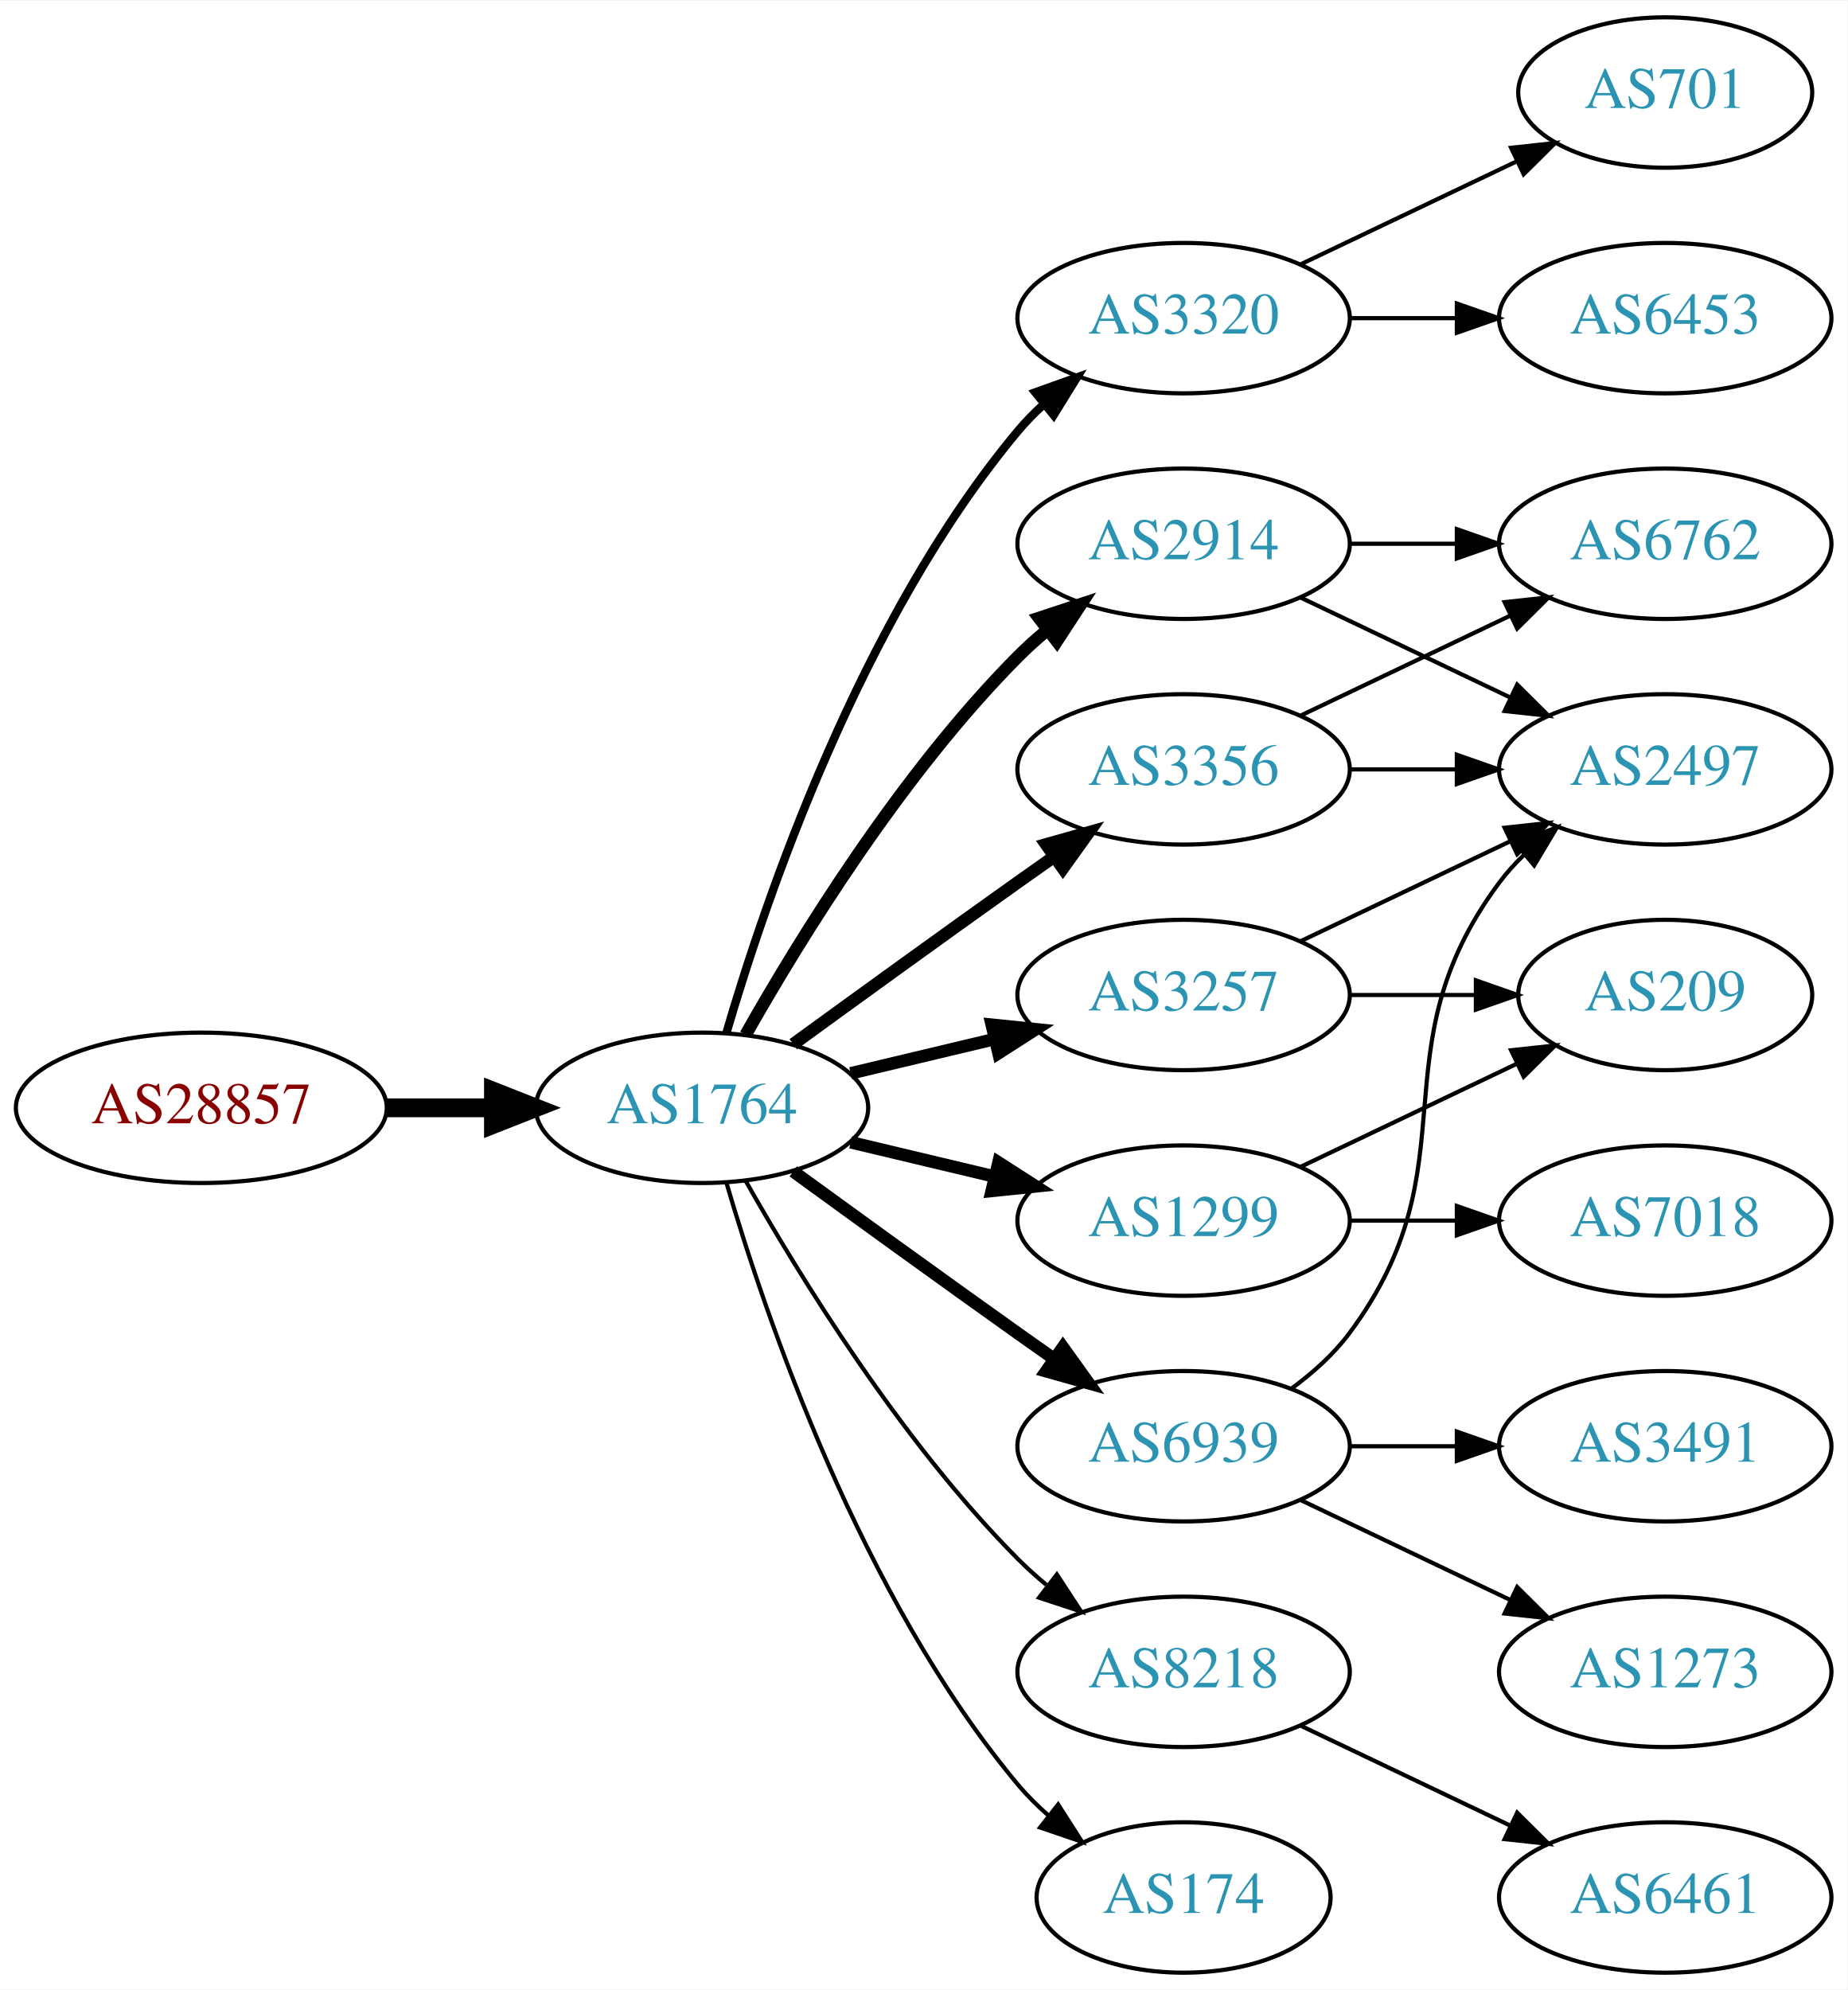
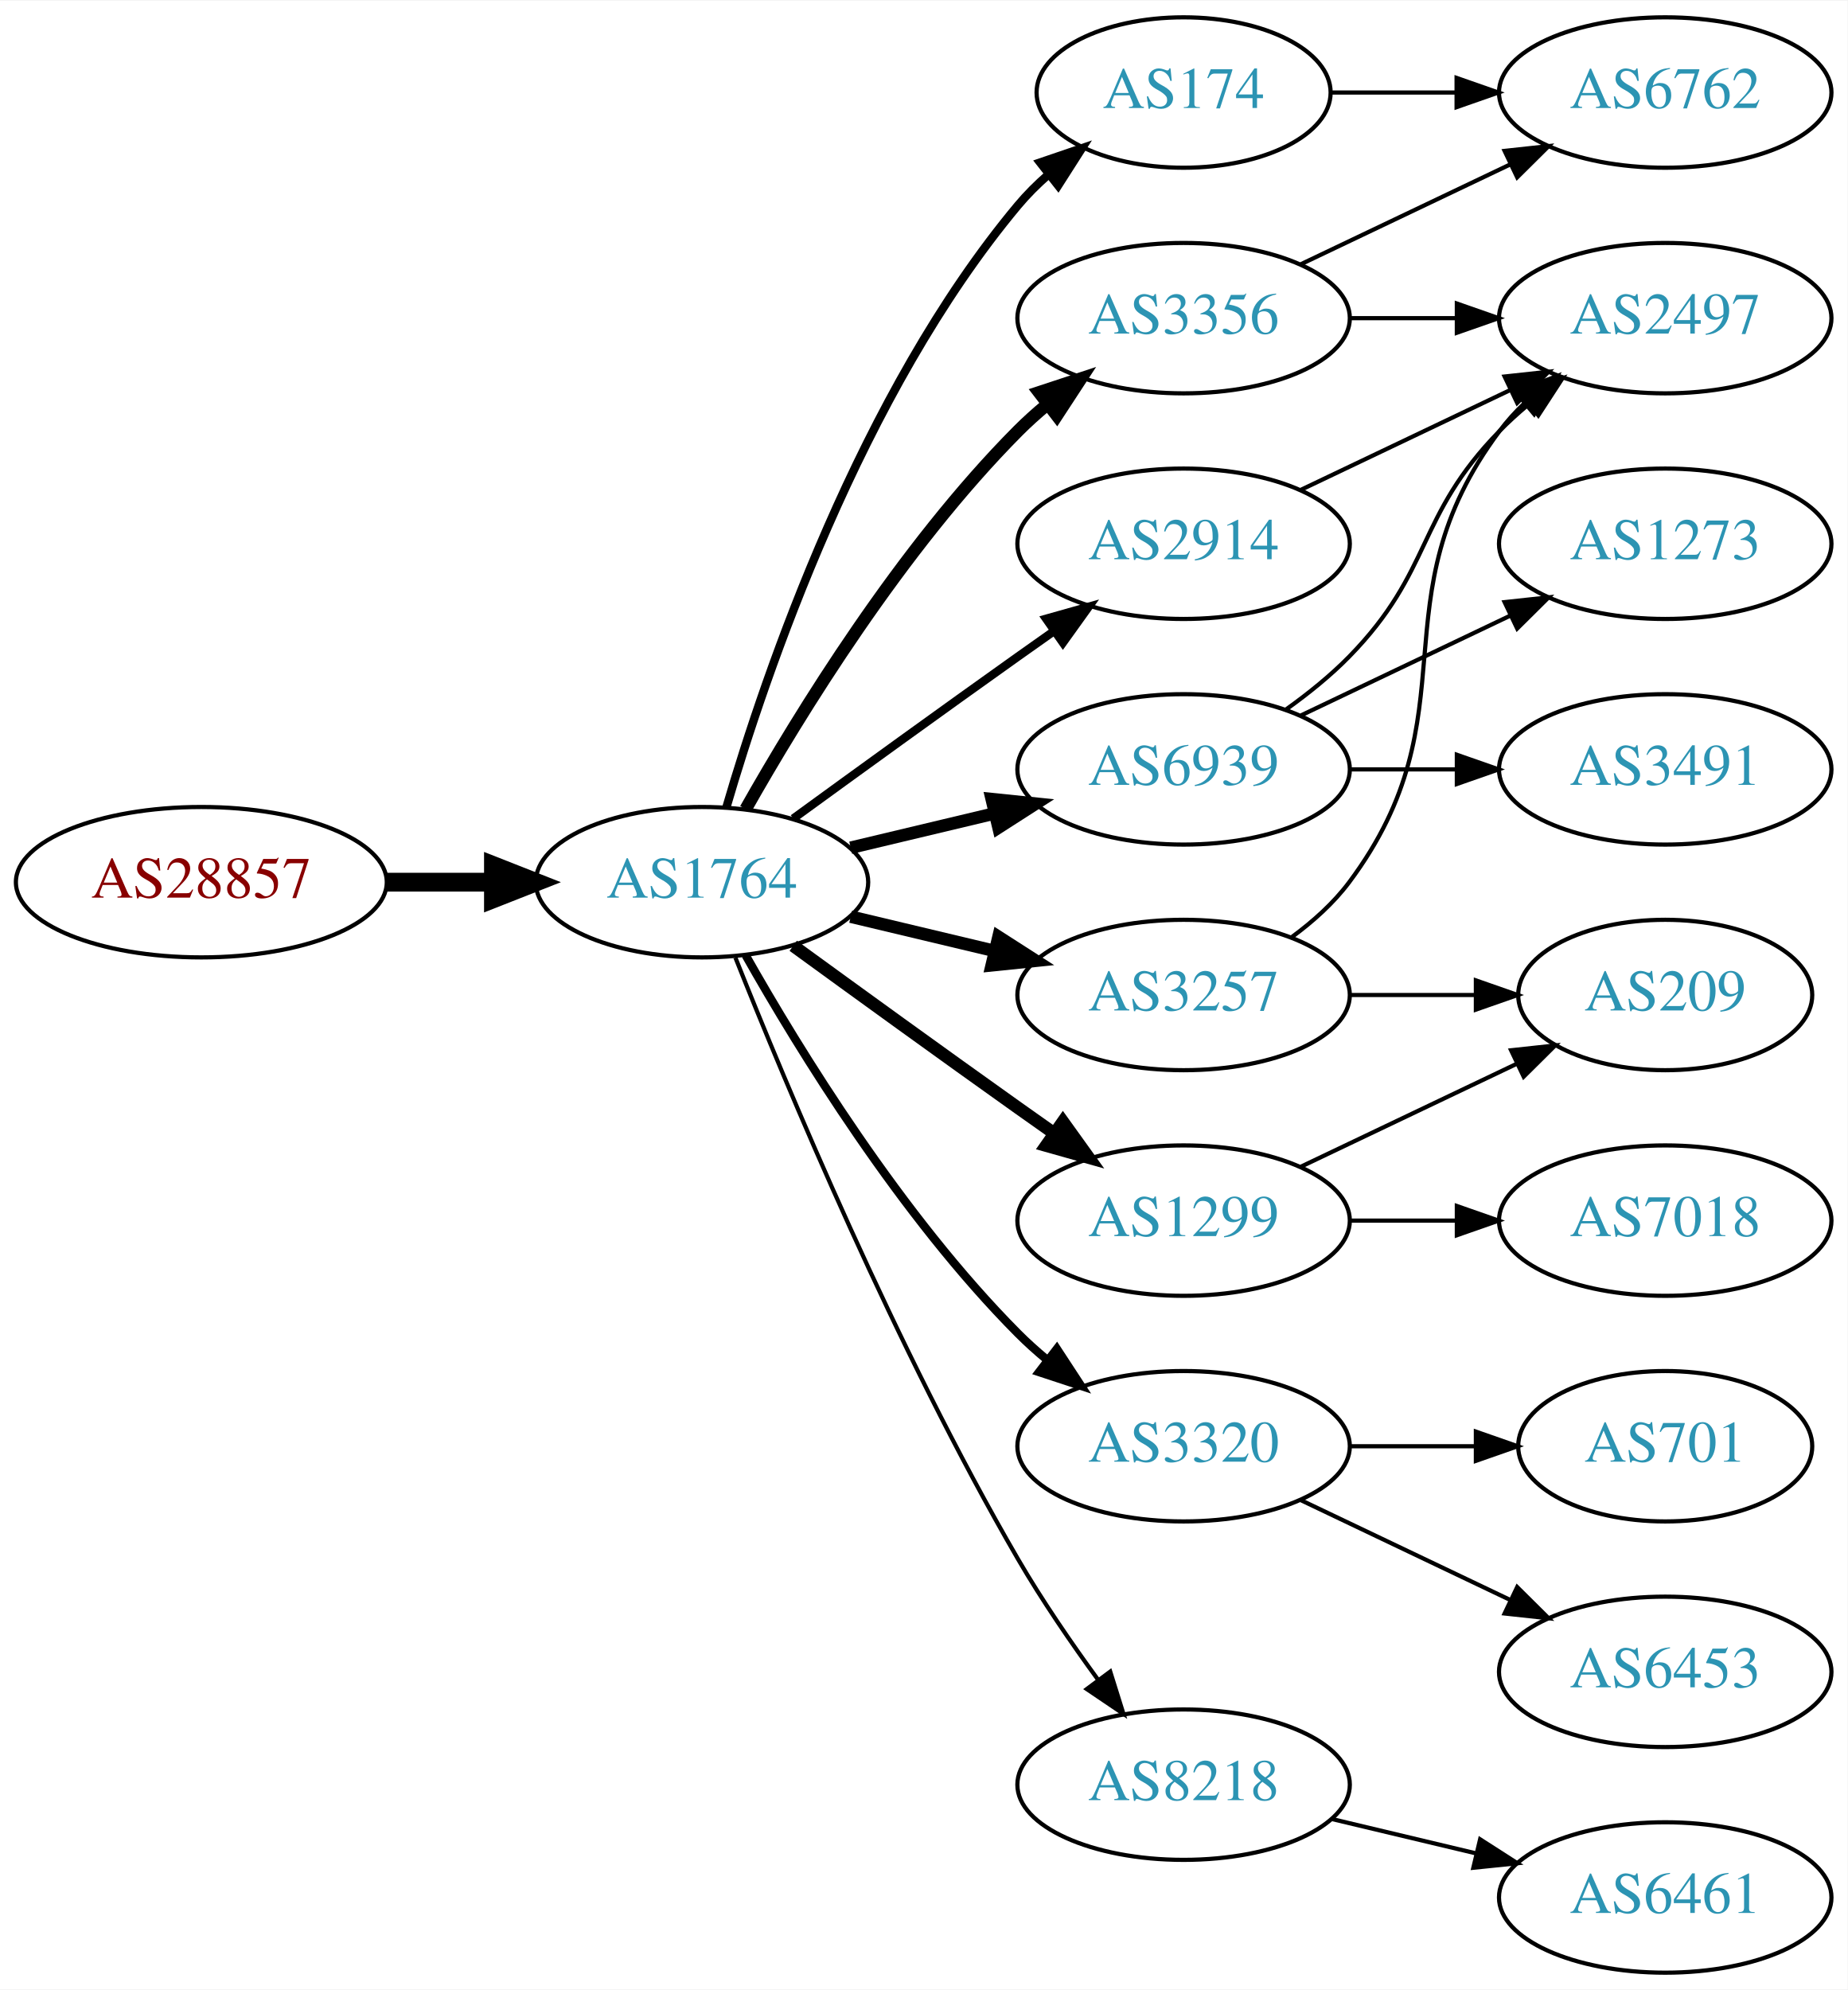
<svg xmlns="http://www.w3.org/2000/svg" xmlns:xlink="http://www.w3.org/1999/xlink" width="442pt" height="476pt" viewBox="0.00 0.00 442.27 476.00">
  <g id="graph0" class="graph" transform="scale(1 1) rotate(0) translate(4 472)">
    <polygon fill="white" stroke="none" points="-4,4 -4,-472 438.271,-472 438.271,4 -4,4" />
    <g id="node1" class="node">
      <g id="a_node1">
        <a xlink:href="/asn/28857" xlink:title="AS28857 ~ DXC Technology Austria GmbH [AT]">
-           <ellipse fill="#ffffff" stroke="black" cx="44.196" cy="-207" rx="44.393" ry="18" />
-           <text text-anchor="middle" x="44.196" y="-203.3" font-family="Times,serif" font-size="14.00" fill="#880000">AS28857</text>
+           <ellipse fill="#ffffff" stroke="black" cx="44.196" cy="-261" rx="44.393" ry="18" />
+           <text text-anchor="middle" x="44.196" y="-257.3" font-family="Times,serif" font-size="14.00" fill="#880000">AS28857</text>
        </a>
      </g>
    </g>
    <g id="node2" class="node">
      <g id="a_node2">
        <a xlink:href="/asn/1764" xlink:title="AS1764 ~ NEXTLAYER-AS [AT]">
-           <ellipse fill="#ffffff" stroke="black" cx="164.039" cy="-207" rx="39.794" ry="18" />
-           <text text-anchor="middle" x="164.039" y="-203.3" font-family="Times,serif" font-size="14.00" fill="#2c94b3">AS1764</text>
+           <ellipse fill="#ffffff" stroke="black" cx="164.039" cy="-261" rx="39.794" ry="18" />
+           <text text-anchor="middle" x="164.039" y="-257.3" font-family="Times,serif" font-size="14.00" fill="#2c94b3">AS1764</text>
        </a>
      </g>
    </g>
    <g id="edge1" class="edge">
-       <path fill="none" stroke="black" stroke-width="4.5" d="M88.407,-207C96.72,-207 105.482,-207 113.965,-207" />
-       <polygon fill="black" stroke="black" stroke-width="4.5" points="114.123,-210.938 124.123,-207 114.123,-203.063 114.123,-210.938" />
+       <path fill="none" stroke="black" stroke-width="4.5" d="M88.407,-261C96.72,-261 105.482,-261 113.965,-261" />
+       <polygon fill="black" stroke="black" stroke-width="4.5" points="114.123,-264.938 124.123,-261 114.123,-257.063 114.123,-264.938" />
    </g>
    <g id="node3" class="node">
      <g id="a_node3">
-         <a xlink:href="/asn/3320" xlink:title="AS3320 ~ DTAG [DE]">
-           <ellipse fill="#ffffff" stroke="black" cx="279.332" cy="-396" rx="39.794" ry="18" />
-           <text text-anchor="middle" x="279.332" y="-392.3" font-family="Times,serif" font-size="14.00" fill="#2c94b3">AS3320</text>
-         </a>
-       </g>
-     </g>
-     <g id="edge2" class="edge">
-       <path fill="none" stroke="black" stroke-width="2" d="M169.913,-225.002C179.227,-256.844 202.043,-323.981 239.685,-369 241.555,-371.237 243.654,-373.374 245.88,-375.396" />
-       <polygon fill="black" stroke="black" stroke-width="2" points="243.823,-378.234 253.799,-381.804 248.227,-372.793 243.823,-378.234" />
-     </g>
-     <g id="node4" class="node">
-       <g id="a_node4">
        <a xlink:href="/asn/2914" xlink:title="AS2914 ~ NTT America, Inc. [US]">
          <ellipse fill="#ffffff" stroke="black" cx="279.332" cy="-342" rx="39.794" ry="18" />
          <text text-anchor="middle" x="279.332" y="-338.3" font-family="Times,serif" font-size="14.00" fill="#2c94b3">AS2914</text>
        </a>
      </g>
    </g>
+     <g id="edge2" class="edge">
+       <path fill="none" stroke="black" stroke-width="2" d="M185.887,-276.222C200.821,-287.091 221.435,-302.025 239.685,-315 242.506,-317.005 245.449,-319.085 248.397,-321.159" />
+       <polygon fill="black" stroke="black" stroke-width="2" points="246.424,-324.05 256.621,-326.926 250.443,-318.319 246.424,-324.05" />
+     </g>
+     <g id="node4" class="node">
+       <g id="a_node4">
+         <a xlink:href="/asn/3356" xlink:title="AS3356 ~ Level 3 Parent, LLC [US]">
+           <ellipse fill="#ffffff" stroke="black" cx="279.332" cy="-396" rx="39.794" ry="18" />
+           <text text-anchor="middle" x="279.332" y="-392.3" font-family="Times,serif" font-size="14.00" fill="#2c94b3">AS3356</text>
+         </a>
+       </g>
+     </g>
    <g id="edge3" class="edge">
-       <path fill="none" stroke="black" stroke-width="3" d="M174.498,-224.49C187.28,-247.096 211.712,-286.886 239.685,-315 241.796,-317.121 244.092,-319.188 246.477,-321.171" />
-       <polygon fill="black" stroke="black" stroke-width="3" points="244.73,-324.242 254.793,-327.556 248.993,-318.69 244.73,-324.242" />
+       <path fill="none" stroke="black" stroke-width="3" d="M174.498,-278.49C187.28,-301.096 211.712,-340.886 239.685,-369 241.796,-371.121 244.092,-373.188 246.477,-375.171" />
+       <polygon fill="black" stroke="black" stroke-width="3" points="244.73,-378.242 254.793,-381.556 248.993,-372.69 244.73,-378.242" />
    </g>
    <g id="node5" class="node">
      <g id="a_node5">
-         <a xlink:href="/asn/3356" xlink:title="AS3356 ~ Level 3 Parent, LLC [US]">
-           <ellipse fill="#ffffff" stroke="black" cx="279.332" cy="-288" rx="39.794" ry="18" />
-           <text text-anchor="middle" x="279.332" y="-284.3" font-family="Times,serif" font-size="14.00" fill="#2c94b3">AS3356</text>
-         </a>
-       </g>
-     </g>
-     <g id="edge4" class="edge">
-       <path fill="none" stroke="black" stroke-width="3" d="M185.887,-222.222C200.821,-233.091 221.435,-248.025 239.685,-261 242.506,-263.005 245.449,-265.085 248.397,-267.159" />
-       <polygon fill="black" stroke="black" stroke-width="3" points="246.424,-270.05 256.621,-272.926 250.443,-264.319 246.424,-270.05" />
-     </g>
-     <g id="node6" class="node">
-       <g id="a_node6">
        <a xlink:href="/asn/1299" xlink:title="AS1299 ~ Telia Carrier [EU]">
          <ellipse fill="#ffffff" stroke="black" cx="279.332" cy="-180" rx="39.794" ry="18" />
          <text text-anchor="middle" x="279.332" y="-176.3" font-family="Times,serif" font-size="14.00" fill="#2c94b3">AS1299</text>
        </a>
      </g>
    </g>
-     <g id="edge5" class="edge">
-       <path fill="none" stroke="black" stroke-width="3" d="M199.646,-198.752C210.517,-196.162 222.671,-193.265 234.114,-190.538" />
-       <polygon fill="black" stroke="black" stroke-width="3" points="235.02,-193.92 243.936,-188.197 233.397,-187.111 235.02,-193.92" />
-     </g>
-     <g id="node7" class="node">
-       <g id="a_node7">
-         <a xlink:href="/asn/8218" xlink:title="AS8218 ~ legacy Neotelecoms [FR]">
-           <ellipse fill="#ffffff" stroke="black" cx="279.332" cy="-72" rx="39.794" ry="18" />
-           <text text-anchor="middle" x="279.332" y="-68.3" font-family="Times,serif" font-size="14.00" fill="#2c94b3">AS8218</text>
-         </a>
-       </g>
-     </g>
-     <g id="edge6" class="edge">
-       <path fill="none" stroke="black" d="M174.498,-189.51C187.28,-166.904 211.712,-127.114 239.685,-99 241.796,-96.879 244.092,-94.812 246.477,-92.829" />
-       <polygon fill="black" stroke="black" points="248.993,-95.31 254.793,-86.444 244.73,-89.758 248.993,-95.31" />
-     </g>
-     <g id="node8" class="node">
-       <g id="a_node8">
-         <a xlink:href="/asn/174" xlink:title="AS174 ~ Cogent Communications [US]">
-           <ellipse fill="#ffffff" stroke="black" cx="279.332" cy="-18" rx="35.194" ry="18" />
-           <text text-anchor="middle" x="279.332" y="-14.3" font-family="Times,serif" font-size="14.00" fill="#2c94b3">AS174</text>
-         </a>
-       </g>
-     </g>
-     <g id="edge7" class="edge">
-       <path fill="none" stroke="black" d="M169.913,-188.998C179.227,-157.156 202.043,-90.019 239.685,-45 241.838,-42.426 244.292,-39.983 246.896,-37.697" />
-       <polygon fill="black" stroke="black" points="249.303,-40.257 255.007,-31.328 244.98,-34.751 249.303,-40.257" />
-     </g>
-     <g id="node9" class="node">
-       <g id="a_node9">
+     <g id="edge4" class="edge">
+       <path fill="none" stroke="black" stroke-width="3" d="M185.887,-245.778C200.821,-234.909 221.435,-219.975 239.685,-207 242.506,-204.995 245.449,-202.915 248.397,-200.841" />
+       <polygon fill="black" stroke="black" stroke-width="3" points="250.443,-203.681 256.621,-195.074 246.424,-197.95 250.443,-203.681" />
+     </g>
+     <g id="node6" class="node">
+       <g id="a_node6">
        <a xlink:href="/asn/3257" xlink:title="AS3257 ~ GTT [DE]">
          <ellipse fill="#ffffff" stroke="black" cx="279.332" cy="-234" rx="39.794" ry="18" />
          <text text-anchor="middle" x="279.332" y="-230.3" font-family="Times,serif" font-size="14.00" fill="#2c94b3">AS3257</text>
        </a>
      </g>
    </g>
+     <g id="edge5" class="edge">
+       <path fill="none" stroke="black" stroke-width="3" d="M199.646,-252.752C210.517,-250.162 222.671,-247.265 234.114,-244.538" />
+       <polygon fill="black" stroke="black" stroke-width="3" points="235.02,-247.92 243.936,-242.197 233.397,-241.111 235.02,-247.92" />
+     </g>
+     <g id="node7" class="node">
+       <g id="a_node7">
+         <a xlink:href="/asn/6939" xlink:title="AS6939 ~ Hurricane Electric LLC [US]">
+           <ellipse fill="#ffffff" stroke="black" cx="279.332" cy="-288" rx="39.794" ry="18" />
+           <text text-anchor="middle" x="279.332" y="-284.3" font-family="Times,serif" font-size="14.00" fill="#2c94b3">AS6939</text>
+         </a>
+       </g>
+     </g>
+     <g id="edge6" class="edge">
+       <path fill="none" stroke="black" stroke-width="3" d="M199.646,-269.248C210.517,-271.838 222.671,-274.735 234.114,-277.462" />
+       <polygon fill="black" stroke="black" stroke-width="3" points="233.397,-280.889 243.936,-279.803 235.02,-274.08 233.397,-280.889" />
+     </g>
+     <g id="node8" class="node">
+       <g id="a_node8">
+         <a xlink:href="/asn/3320" xlink:title="AS3320 ~ DTAG [DE]">
+           <ellipse fill="#ffffff" stroke="black" cx="279.332" cy="-126" rx="39.794" ry="18" />
+           <text text-anchor="middle" x="279.332" y="-122.3" font-family="Times,serif" font-size="14.00" fill="#2c94b3">AS3320</text>
+         </a>
+       </g>
+     </g>
+     <g id="edge7" class="edge">
+       <path fill="none" stroke="black" stroke-width="2" d="M174.498,-243.51C187.28,-220.904 211.712,-181.114 239.685,-153 241.796,-150.879 244.092,-148.812 246.477,-146.829" />
+       <polygon fill="black" stroke="black" stroke-width="2" points="248.993,-149.31 254.793,-140.444 244.73,-143.758 248.993,-149.31" />
+     </g>
+     <g id="node9" class="node">
+       <g id="a_node9">
+         <a xlink:href="/asn/174" xlink:title="AS174 ~ Cogent Communications [US]">
+           <ellipse fill="#ffffff" stroke="black" cx="279.332" cy="-450" rx="35.194" ry="18" />
+           <text text-anchor="middle" x="279.332" y="-446.3" font-family="Times,serif" font-size="14.00" fill="#2c94b3">AS174</text>
+         </a>
+       </g>
+     </g>
    <g id="edge8" class="edge">
-       <path fill="none" stroke="black" stroke-width="3" d="M199.646,-215.248C210.517,-217.838 222.671,-220.735 234.114,-223.462" />
-       <polygon fill="black" stroke="black" stroke-width="3" points="233.397,-226.889 243.936,-225.803 235.02,-220.08 233.397,-226.889" />
+       <path fill="none" stroke="black" stroke-width="2" d="M169.913,-279.002C179.227,-310.844 202.043,-377.981 239.685,-423 241.838,-425.574 244.292,-428.017 246.896,-430.303" />
+       <polygon fill="black" stroke="black" stroke-width="2" points="244.98,-433.249 255.007,-436.672 249.303,-427.743 244.98,-433.249" />
    </g>
    <g id="node10" class="node">
      <g id="a_node10">
-         <a xlink:href="/asn/6939" xlink:title="AS6939 ~ Hurricane Electric LLC [US]">
-           <ellipse fill="#ffffff" stroke="black" cx="279.332" cy="-126" rx="39.794" ry="18" />
-           <text text-anchor="middle" x="279.332" y="-122.3" font-family="Times,serif" font-size="14.00" fill="#2c94b3">AS6939</text>
+         <a xlink:href="/asn/8218" xlink:title="AS8218 ~ legacy Neotelecoms [FR]">
+           <ellipse fill="#ffffff" stroke="black" cx="279.332" cy="-45" rx="39.794" ry="18" />
+           <text text-anchor="middle" x="279.332" y="-41.3" font-family="Times,serif" font-size="14.00" fill="#2c94b3">AS8218</text>
        </a>
      </g>
    </g>
    <g id="edge9" class="edge">
-       <path fill="none" stroke="black" stroke-width="3" d="M185.887,-191.778C200.821,-180.909 221.435,-165.975 239.685,-153 242.506,-150.995 245.449,-148.915 248.397,-146.841" />
-       <polygon fill="black" stroke="black" stroke-width="3" points="250.443,-149.681 256.621,-141.074 246.424,-143.95 250.443,-149.681" />
+       <path fill="none" stroke="black" d="M172.042,-242.949C184.169,-212.43 210.587,-149.067 239.685,-99 245.392,-89.181 252.43,-78.922 258.929,-70.016" />
+       <polygon fill="black" stroke="black" points="261.77,-72.061 264.934,-61.95 256.155,-67.881 261.77,-72.061" />
    </g>
    <g id="node11" class="node">
      <g id="a_node11">
-         <a xlink:href="/asn/6453" xlink:title="AS6453 ~ TATA COMMUNICATIONS (AMERICA) INC [US]">
+         <a xlink:href="/asn/2497" xlink:title="AS2497 ~ Internet Initiative Japan Inc. [JP]">
          <ellipse fill="#ffffff" stroke="black" cx="394.625" cy="-396" rx="39.794" ry="18" />
-           <text text-anchor="middle" x="394.625" y="-392.3" font-family="Times,serif" font-size="14.00" fill="#2c94b3">AS6453</text>
+           <text text-anchor="middle" x="394.625" y="-392.3" font-family="Times,serif" font-size="14.00" fill="#2c94b3">AS2497</text>
        </a>
      </g>
    </g>
    <g id="edge10" class="edge">
+       <path fill="none" stroke="black" d="M307.468,-354.934C322.462,-362.081 341.283,-371.052 357.506,-378.785" />
+       <polygon fill="black" stroke="black" points="356.177,-382.028 366.71,-383.171 359.188,-375.709 356.177,-382.028" />
+     </g>
+     <g id="edge13" class="edge">
      <path fill="none" stroke="black" d="M319.004,-396C327.207,-396 335.971,-396 344.503,-396" />
      <polygon fill="black" stroke="black" points="344.742,-399.5 354.742,-396 344.742,-392.5 344.742,-399.5" />
-     </g>
-     <g id="node12" class="node">
-       <g id="a_node12">
-         <a xlink:href="/asn/701" xlink:title="AS701 ~ UUNET [US]">
-           <ellipse fill="#ffffff" stroke="black" cx="394.625" cy="-450" rx="35.194" ry="18" />
-           <text text-anchor="middle" x="394.625" y="-446.3" font-family="Times,serif" font-size="14.00" fill="#2c94b3">AS701</text>
-         </a>
-       </g>
-     </g>
-     <g id="edge11" class="edge">
-       <path fill="none" stroke="black" d="M307.468,-408.934C322.9,-416.29 342.385,-425.577 358.92,-433.459" />
-       <polygon fill="black" stroke="black" points="357.729,-436.768 368.262,-437.911 360.741,-430.449 357.729,-436.768" />
-     </g>
-     <g id="node13" class="node">
-       <g id="a_node13">
-         <a xlink:href="/asn/2497" xlink:title="AS2497 ~ Internet Initiative Japan Inc. [JP]">
-           <ellipse fill="#ffffff" stroke="black" cx="394.625" cy="-288" rx="39.794" ry="18" />
-           <text text-anchor="middle" x="394.625" y="-284.3" font-family="Times,serif" font-size="14.00" fill="#2c94b3">AS2497</text>
-         </a>
-       </g>
-     </g>
-     <g id="edge12" class="edge">
-       <path fill="none" stroke="black" d="M307.468,-329.066C322.462,-321.919 341.283,-312.948 357.506,-305.215" />
-       <polygon fill="black" stroke="black" points="359.188,-308.291 366.71,-300.829 356.177,-301.972 359.188,-308.291" />
    </g>
    <g id="node14" class="node">
      <g id="a_node14">
        <a xlink:href="/asn/6762" xlink:title="AS6762 ~ TELECOM ITALIA SPARKLE S.p.A. [IT]">
-           <ellipse fill="#ffffff" stroke="black" cx="394.625" cy="-342" rx="39.794" ry="18" />
-           <text text-anchor="middle" x="394.625" y="-338.3" font-family="Times,serif" font-size="14.00" fill="#2c94b3">AS6762</text>
-         </a>
-       </g>
-     </g>
-     <g id="edge13" class="edge">
-       <path fill="none" stroke="black" d="M319.004,-342C327.207,-342 335.971,-342 344.503,-342" />
-       <polygon fill="black" stroke="black" points="344.742,-345.5 354.742,-342 344.742,-338.5 344.742,-345.5" />
-     </g>
-     <g id="edge19" class="edge">
-       <path fill="none" stroke="black" d="M319.004,-288C327.207,-288 335.971,-288 344.503,-288" />
-       <polygon fill="black" stroke="black" points="344.742,-291.5 354.742,-288 344.742,-284.5 344.742,-291.5" />
-     </g>
-     <g id="edge20" class="edge">
-       <path fill="none" stroke="black" d="M307.468,-300.934C322.462,-308.081 341.283,-317.052 357.506,-324.785" />
-       <polygon fill="black" stroke="black" points="356.177,-328.028 366.71,-329.171 359.188,-321.709 356.177,-328.028" />
-     </g>
-     <g id="node16" class="node">
-       <g id="a_node16">
+           <ellipse fill="#ffffff" stroke="black" cx="394.625" cy="-450" rx="39.794" ry="18" />
+           <text text-anchor="middle" x="394.625" y="-446.3" font-family="Times,serif" font-size="14.00" fill="#2c94b3">AS6762</text>
+         </a>
+       </g>
+     </g>
+     <g id="edge14" class="edge">
+       <path fill="none" stroke="black" d="M307.468,-408.934C322.462,-416.081 341.283,-425.052 357.506,-432.785" />
+       <polygon fill="black" stroke="black" points="356.177,-436.028 366.71,-437.171 359.188,-429.709 356.177,-436.028" />
+     </g>
+     <g id="node12" class="node">
+       <g id="a_node12">
+         <a xlink:href="/asn/209" xlink:title="AS209 ~ CenturyLink Communications, LLC [US]">
+           <ellipse fill="#ffffff" stroke="black" cx="394.625" cy="-234" rx="35.194" ry="18" />
+           <text text-anchor="middle" x="394.625" y="-230.3" font-family="Times,serif" font-size="14.00" fill="#2c94b3">AS209</text>
+         </a>
+       </g>
+     </g>
+     <g id="edge11" class="edge">
+       <path fill="none" stroke="black" d="M307.468,-192.934C322.9,-200.29 342.385,-209.577 358.92,-217.459" />
+       <polygon fill="black" stroke="black" points="357.729,-220.768 368.262,-221.911 360.741,-214.449 357.729,-220.768" />
+     </g>
+     <g id="node13" class="node">
+       <g id="a_node13">
        <a xlink:href="/asn/7018" xlink:title="AS7018 ~ AT&amp;T Services, Inc. [US]">
          <ellipse fill="#ffffff" stroke="black" cx="394.625" cy="-180" rx="39.794" ry="18" />
          <text text-anchor="middle" x="394.625" y="-176.3" font-family="Times,serif" font-size="14.00" fill="#2c94b3">AS7018</text>
        </a>
      </g>
    </g>
-     <g id="edge15" class="edge">
+     <g id="edge12" class="edge">
      <path fill="none" stroke="black" d="M319.004,-180C327.207,-180 335.971,-180 344.503,-180" />
      <polygon fill="black" stroke="black" points="344.742,-183.5 354.742,-180 344.742,-176.5 344.742,-183.5" />
    </g>
+     <g id="edge18" class="edge">
+       <path fill="none" stroke="black" d="M305.262,-247.882C310.338,-251.611 315.256,-256.016 318.978,-261 349.249,-301.542 324.707,-328.458 354.978,-369 356.723,-371.336 358.73,-373.545 360.893,-375.617" />
+       <polygon fill="black" stroke="black" points="358.771,-378.405 368.694,-382.118 363.253,-373.027 358.771,-378.405" />
+     </g>
+     <g id="edge19" class="edge">
+       <path fill="none" stroke="black" d="M319.004,-234C328.709,-234 339.2,-234 349.163,-234" />
+       <polygon fill="black" stroke="black" points="349.299,-237.5 359.299,-234 349.299,-230.5 349.299,-237.5" />
+     </g>
+     <g id="edge16" class="edge">
+       <path fill="none" stroke="black" d="M303.926,-302.389C309.182,-306.148 314.513,-310.437 318.978,-315 339.151,-335.617 334.806,-348.383 354.978,-369 357.071,-371.139 359.354,-373.218 361.731,-375.21" />
+       <polygon fill="black" stroke="black" points="359.974,-378.275 370.031,-381.611 364.249,-372.732 359.974,-378.275" />
+     </g>
+     <g id="node15" class="node">
+       <g id="a_node15">
+         <a xlink:href="/asn/3491" xlink:title="AS3491 ~ PCCW Global, Inc. [US]">
+           <ellipse fill="#ffffff" stroke="black" cx="394.625" cy="-288" rx="39.794" ry="18" />
+           <text text-anchor="middle" x="394.625" y="-284.3" font-family="Times,serif" font-size="14.00" fill="#2c94b3">AS3491</text>
+         </a>
+       </g>
+     </g>
+     <g id="edge15" class="edge">
+       <path fill="none" stroke="black" d="M319.004,-288C327.207,-288 335.971,-288 344.503,-288" />
+       <polygon fill="black" stroke="black" points="344.742,-291.5 354.742,-288 344.742,-284.5 344.742,-291.5" />
+     </g>
+     <g id="node16" class="node">
+       <g id="a_node16">
+         <a xlink:href="/asn/1273" xlink:title="AS1273 ~ Vodafone Group PLC [EU]">
+           <ellipse fill="#ffffff" stroke="black" cx="394.625" cy="-342" rx="39.794" ry="18" />
+           <text text-anchor="middle" x="394.625" y="-338.3" font-family="Times,serif" font-size="14.00" fill="#2c94b3">AS1273</text>
+         </a>
+       </g>
+     </g>
+     <g id="edge17" class="edge">
+       <path fill="none" stroke="black" d="M307.468,-300.934C322.462,-308.081 341.283,-317.052 357.506,-324.785" />
+       <polygon fill="black" stroke="black" points="356.177,-328.028 366.71,-329.171 359.188,-321.709 356.177,-328.028" />
+     </g>
    <g id="node17" class="node">
      <g id="a_node17">
-         <a xlink:href="/asn/209" xlink:title="AS209 ~ CenturyLink Communications, LLC [US]">
-           <ellipse fill="#ffffff" stroke="black" cx="394.625" cy="-234" rx="35.194" ry="18" />
-           <text text-anchor="middle" x="394.625" y="-230.3" font-family="Times,serif" font-size="14.00" fill="#2c94b3">AS209</text>
-         </a>
-       </g>
-     </g>
-     <g id="edge16" class="edge">
-       <path fill="none" stroke="black" d="M307.468,-192.934C322.9,-200.29 342.385,-209.577 358.92,-217.459" />
-       <polygon fill="black" stroke="black" points="357.729,-220.768 368.262,-221.911 360.741,-214.449 357.729,-220.768" />
-     </g>
-     <g id="node15" class="node">
-       <g id="a_node15">
+         <a xlink:href="/asn/6453" xlink:title="AS6453 ~ TATA COMMUNICATIONS (AMERICA) INC [US]">
+           <ellipse fill="#ffffff" stroke="black" cx="394.625" cy="-72" rx="39.794" ry="18" />
+           <text text-anchor="middle" x="394.625" y="-68.3" font-family="Times,serif" font-size="14.00" fill="#2c94b3">AS6453</text>
+         </a>
+       </g>
+     </g>
+     <g id="edge20" class="edge">
+       <path fill="none" stroke="black" d="M307.468,-113.066C322.462,-105.919 341.283,-96.948 357.506,-89.215" />
+       <polygon fill="black" stroke="black" points="359.188,-92.291 366.71,-84.829 356.177,-85.972 359.188,-92.291" />
+     </g>
+     <g id="node18" class="node">
+       <g id="a_node18">
+         <a xlink:href="/asn/701" xlink:title="AS701 ~ UUNET [US]">
+           <ellipse fill="#ffffff" stroke="black" cx="394.625" cy="-126" rx="35.194" ry="18" />
+           <text text-anchor="middle" x="394.625" y="-122.3" font-family="Times,serif" font-size="14.00" fill="#2c94b3">AS701</text>
+         </a>
+       </g>
+     </g>
+     <g id="edge21" class="edge">
+       <path fill="none" stroke="black" d="M319.004,-126C328.709,-126 339.2,-126 349.163,-126" />
+       <polygon fill="black" stroke="black" points="349.299,-129.5 359.299,-126 349.299,-122.5 349.299,-129.5" />
+     </g>
+     <g id="edge22" class="edge">
+       <path fill="none" stroke="black" d="M314.631,-450C324.008,-450 334.358,-450 344.393,-450" />
+       <polygon fill="black" stroke="black" points="344.681,-453.5 354.681,-450 344.681,-446.5 344.681,-453.5" />
+     </g>
+     <g id="node19" class="node">
+       <g id="a_node19">
        <a xlink:href="/asn/6461" xlink:title="AS6461 ~ Zayo Bandwidth [US]">
          <ellipse fill="#ffffff" stroke="black" cx="394.625" cy="-18" rx="39.794" ry="18" />
          <text text-anchor="middle" x="394.625" y="-14.3" font-family="Times,serif" font-size="14.00" fill="#2c94b3">AS6461</text>
        </a>
      </g>
    </g>
-     <g id="edge14" class="edge">
-       <path fill="none" stroke="black" d="M307.468,-59.066C322.462,-51.919 341.283,-42.948 357.506,-35.215" />
-       <polygon fill="black" stroke="black" points="359.188,-38.291 366.71,-30.829 356.177,-31.972 359.188,-38.291" />
-     </g>
-     <g id="edge17" class="edge">
-       <path fill="none" stroke="black" d="M307.468,-246.934C322.462,-254.081 341.283,-263.052 357.506,-270.785" />
-       <polygon fill="black" stroke="black" points="356.177,-274.028 366.71,-275.171 359.188,-267.709 356.177,-274.028" />
-     </g>
-     <g id="edge18" class="edge">
-       <path fill="none" stroke="black" d="M319.004,-234C328.709,-234 339.2,-234 349.163,-234" />
-       <polygon fill="black" stroke="black" points="349.299,-237.5 359.299,-234 349.299,-230.5 349.299,-237.5" />
-     </g>
-     <g id="edge21" class="edge">
-       <path fill="none" stroke="black" d="M305.262,-139.882C310.338,-143.611 315.256,-148.016 318.978,-153 349.249,-193.542 324.707,-220.458 354.978,-261 356.723,-263.336 358.73,-265.545 360.893,-267.617" />
-       <polygon fill="black" stroke="black" points="358.771,-270.405 368.694,-274.118 363.253,-265.027 358.771,-270.405" />
-     </g>
-     <g id="node18" class="node">
-       <g id="a_node18">
-         <a xlink:href="/asn/1273" xlink:title="AS1273 ~ Vodafone Group PLC [EU]">
-           <ellipse fill="#ffffff" stroke="black" cx="394.625" cy="-72" rx="39.794" ry="18" />
-           <text text-anchor="middle" x="394.625" y="-68.3" font-family="Times,serif" font-size="14.00" fill="#2c94b3">AS1273</text>
-         </a>
-       </g>
-     </g>
-     <g id="edge22" class="edge">
-       <path fill="none" stroke="black" d="M307.468,-113.066C322.462,-105.919 341.283,-96.948 357.506,-89.215" />
-       <polygon fill="black" stroke="black" points="359.188,-92.291 366.71,-84.829 356.177,-85.972 359.188,-92.291" />
-     </g>
-     <g id="node19" class="node">
-       <g id="a_node19">
-         <a xlink:href="/asn/3491" xlink:title="AS3491 ~ PCCW Global, Inc. [US]">
-           <ellipse fill="#ffffff" stroke="black" cx="394.625" cy="-126" rx="39.794" ry="18" />
-           <text text-anchor="middle" x="394.625" y="-122.3" font-family="Times,serif" font-size="14.00" fill="#2c94b3">AS3491</text>
-         </a>
-       </g>
-     </g>
    <g id="edge23" class="edge">
-       <path fill="none" stroke="black" d="M319.004,-126C327.207,-126 335.971,-126 344.503,-126" />
-       <polygon fill="black" stroke="black" points="344.742,-129.5 354.742,-126 344.742,-122.5 344.742,-129.5" />
+       <path fill="none" stroke="black" d="M314.939,-36.752C325.81,-34.162 337.964,-31.265 349.407,-28.538" />
+       <polygon fill="black" stroke="black" points="350.313,-31.92 359.229,-26.197 348.69,-25.111 350.313,-31.92" />
    </g>
  </g>
</svg>
